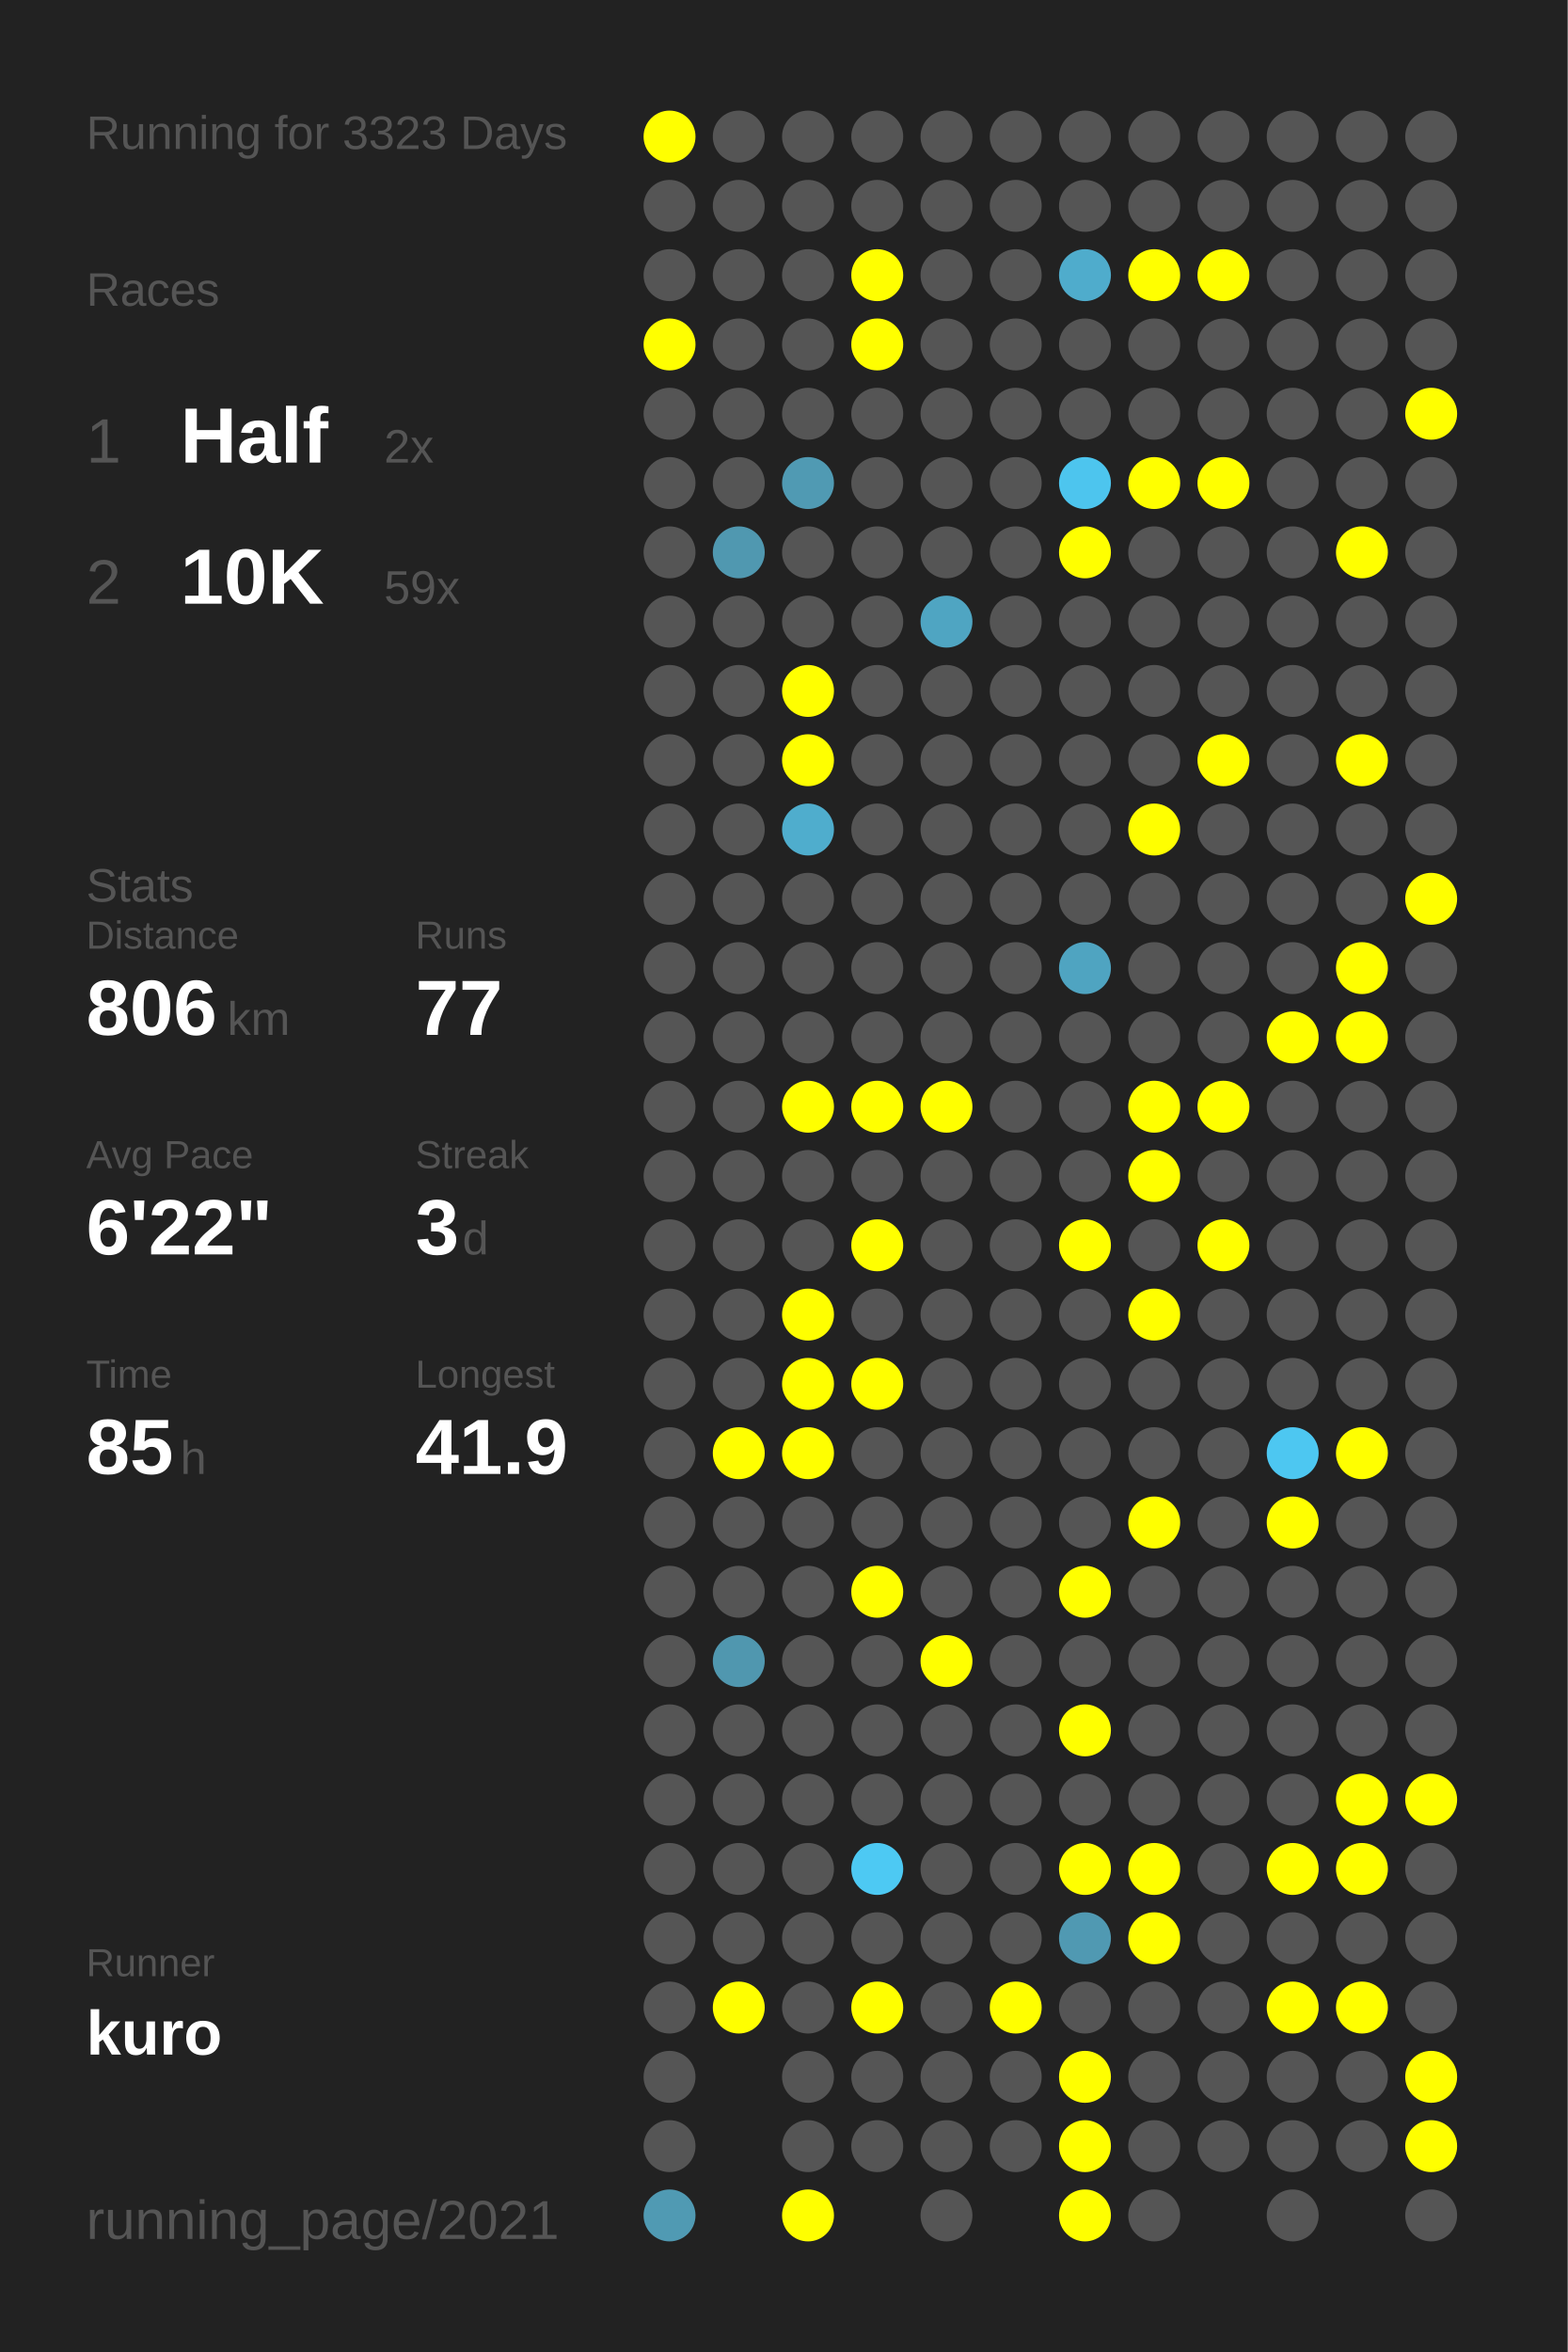
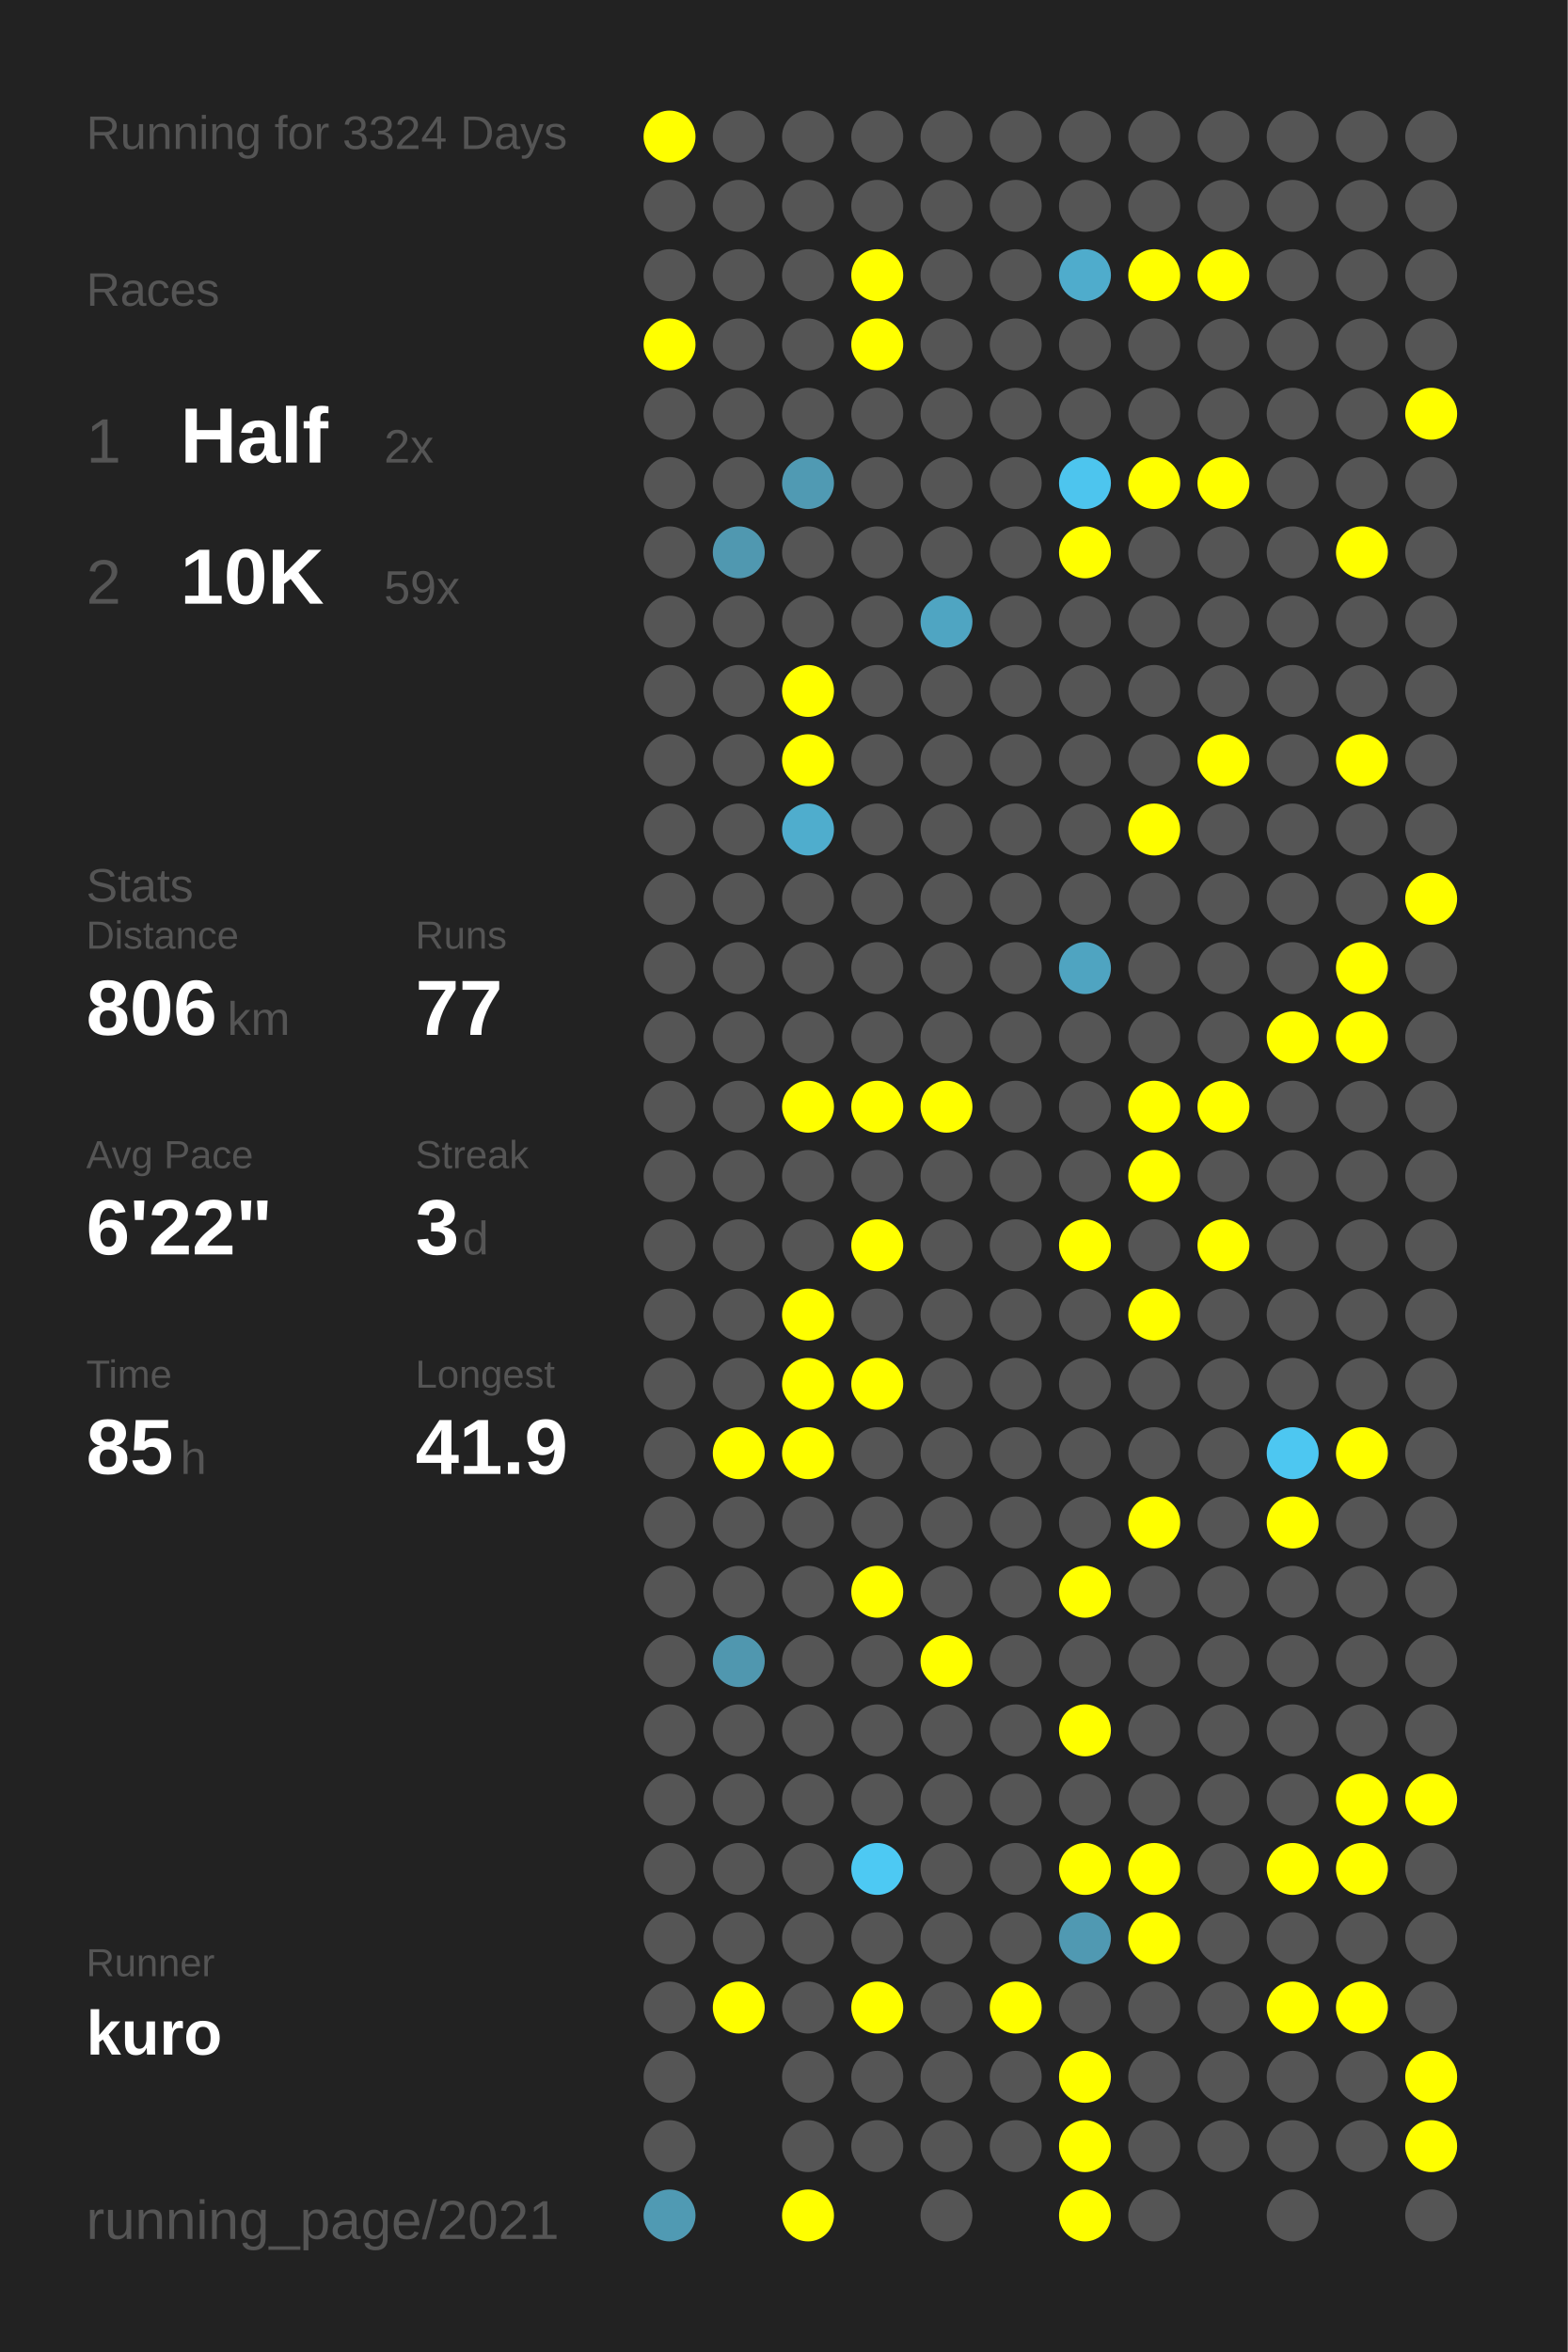
<svg xmlns="http://www.w3.org/2000/svg" baseProfile="full" height="300mm" version="1.1" viewBox="0,0,200,300" width="200mm">
  <defs />
  <rect fill="#222222" height="300" width="200" x="0" y="0" />
-   <text fill="#555555" style="font-size:6px; font-family:Arial;" x="11" y="19">Running for 3323 Days</text>
+   <text fill="#555555" style="font-size:6px; font-family:Arial;" x="11" y="19">Running for 3324 Days</text>
  <text fill="#555555" style="font-size:6px; font-family:Arial;" x="11" y="39">Races</text>
  <text fill="#555555" style="font-size:8px; font-family:Arial;" x="11" y="59">1</text>
  <text fill="#FFFFFF" style="font-size:10px; font-family:Arial; font-weight:bold;" x="23" y="59">Half</text>
  <text fill="#555555" style="font-size:6px; font-family:Arial;" x="49" y="59">2x</text>
  <text fill="#555555" style="font-size:8px; font-family:Arial;" x="11" y="77">2</text>
  <text fill="#FFFFFF" style="font-size:10px; font-family:Arial; font-weight:bold;" x="23" y="77">10K</text>
  <text fill="#555555" style="font-size:6px; font-family:Arial;" x="49" y="77">59x</text>
  <text fill="#555555" style="font-size:6px; font-family:Arial;" x="11" y="115">Stats</text>
  <text fill="#555555" style="font-size:5px; font-family:Arial;" x="11" y="121">Distance</text>
  <text fill="#FFFFFF" style="font-size:10px; font-family:Arial; font-weight:bold;" x="11" y="132">806</text>
  <text fill="#555555" style="font-size:6px; font-family:Arial;" x="29" y="132">km</text>
  <text fill="#555555" style="font-size:5px; font-family:Arial;" x="53" y="121">Runs</text>
  <text fill="#FFFFFF" style="font-size:10px; font-family:Arial; font-weight:bold;" x="53" y="132">77</text>
  <text fill="#555555" style="font-size:5px; font-family:Arial;" x="11" y="149">Avg Pace</text>
  <text fill="#FFFFFF" style="font-size:10px; font-family:Arial; font-weight:bold;" x="11" y="160">6'22"</text>
  <text fill="#555555" style="font-size:5px; font-family:Arial;" x="53" y="149">Streak</text>
  <text fill="#FFFFFF" style="font-size:10px; font-family:Arial; font-weight:bold;" x="53" y="160">3</text>
  <text fill="#555555" style="font-size:6px; font-family:Arial;" x="59" y="160">d</text>
  <text fill="#555555" style="font-size:5px; font-family:Arial;" x="11" y="177">Time</text>
  <text fill="#FFFFFF" style="font-size:10px; font-family:Arial; font-weight:bold;" x="11" y="188">85</text>
  <text fill="#555555" style="font-size:6px; font-family:Arial;" x="23" y="188">h</text>
  <text fill="#555555" style="font-size:5px; font-family:Arial;" x="53" y="177">Longest</text>
  <text fill="#FFFFFF" style="font-size:10px; font-family:Arial; font-weight:bold;" x="53" y="188">41.9</text>
  <text fill="#555555" style="font-size:5px; font-family:Arial;" x="11" y="252.065">Runner</text>
  <text fill="#FFFFFF" style="font-size:8px; font-family:Arial; font-weight:bold;" x="11" y="262.065">kuro</text>
  <text fill="#555555" style="font-size:7px; font-family:Arial;" x="11" y="285.581">running_page/2021</text>
  <circle cx="85.417" cy="17.419" fill="#FFFF00" r="3.312" />
  <circle cx="85.417" cy="26.258" fill="#555555" r="3.312" />
  <circle cx="85.417" cy="35.097" fill="#555555" r="3.312" />
  <circle cx="85.417" cy="43.935" fill="#FFFF00" r="3.312" />
  <circle cx="85.417" cy="52.774" fill="#555555" r="3.312" />
  <circle cx="85.417" cy="61.613" fill="#555555" r="3.312" />
  <circle cx="85.417" cy="70.452" fill="#555555" r="3.312" />
  <circle cx="85.417" cy="79.29" fill="#555555" r="3.312" />
  <circle cx="85.417" cy="88.129" fill="#555555" r="3.312" />
  <circle cx="85.417" cy="96.968" fill="#555555" r="3.312" />
  <circle cx="85.417" cy="105.806" fill="#555555" r="3.312" />
  <circle cx="85.417" cy="114.645" fill="#555555" r="3.312" />
  <circle cx="85.417" cy="123.484" fill="#555555" r="3.312" />
  <circle cx="85.417" cy="132.323" fill="#555555" r="3.312" />
  <circle cx="85.417" cy="141.161" fill="#555555" r="3.312" />
  <circle cx="85.417" cy="150" fill="#555555" r="3.312" />
  <circle cx="85.417" cy="158.839" fill="#555555" r="3.312" />
  <circle cx="85.417" cy="167.677" fill="#555555" r="3.312" />
  <circle cx="85.417" cy="176.516" fill="#555555" r="3.312" />
  <circle cx="85.417" cy="185.355" fill="#555555" r="3.312" />
  <circle cx="85.417" cy="194.194" fill="#555555" r="3.312" />
  <circle cx="85.417" cy="203.032" fill="#555555" r="3.312" />
  <circle cx="85.417" cy="211.871" fill="#555555" r="3.312" />
  <circle cx="85.417" cy="220.71" fill="#555555" r="3.312" />
  <circle cx="85.417" cy="229.548" fill="#555555" r="3.312" />
  <circle cx="85.417" cy="238.387" fill="#555555" r="3.312" />
  <circle cx="85.417" cy="247.226" fill="#555555" r="3.312" />
  <circle cx="85.417" cy="256.065" fill="#555555" r="3.312" />
  <circle cx="85.417" cy="264.903" fill="#555555" r="3.312" />
  <circle cx="85.417" cy="273.742" fill="#555555" r="3.312" />
  <circle cx="85.417" cy="282.581" fill="#509ab3" r="3.312" />
  <circle cx="94.25" cy="17.419" fill="#555555" r="3.312" />
  <circle cx="94.25" cy="26.258" fill="#555555" r="3.312" />
  <circle cx="94.25" cy="35.097" fill="#555555" r="3.312" />
  <circle cx="94.25" cy="43.935" fill="#555555" r="3.312" />
  <circle cx="94.25" cy="52.774" fill="#555555" r="3.312" />
  <circle cx="94.25" cy="61.613" fill="#555555" r="3.312" />
  <circle cx="94.25" cy="70.452" fill="#5098b0" r="3.312" />
  <circle cx="94.25" cy="79.29" fill="#555555" r="3.312" />
  <circle cx="94.25" cy="88.129" fill="#555555" r="3.312" />
  <circle cx="94.25" cy="96.968" fill="#555555" r="3.312" />
  <circle cx="94.25" cy="105.806" fill="#555555" r="3.312" />
  <circle cx="94.25" cy="114.645" fill="#555555" r="3.312" />
  <circle cx="94.25" cy="123.484" fill="#555555" r="3.312" />
  <circle cx="94.25" cy="132.323" fill="#555555" r="3.312" />
  <circle cx="94.25" cy="141.161" fill="#555555" r="3.312" />
  <circle cx="94.25" cy="150" fill="#555555" r="3.312" />
  <circle cx="94.25" cy="158.839" fill="#555555" r="3.312" />
  <circle cx="94.25" cy="167.677" fill="#555555" r="3.312" />
  <circle cx="94.25" cy="176.516" fill="#555555" r="3.312" />
  <circle cx="94.25" cy="185.355" fill="#FFFF00" r="3.312" />
  <circle cx="94.25" cy="194.194" fill="#555555" r="3.312" />
  <circle cx="94.25" cy="203.032" fill="#555555" r="3.312" />
  <circle cx="94.25" cy="211.871" fill="#5097af" r="3.312" />
  <circle cx="94.25" cy="220.71" fill="#555555" r="3.312" />
  <circle cx="94.25" cy="229.548" fill="#555555" r="3.312" />
  <circle cx="94.25" cy="238.387" fill="#555555" r="3.312" />
  <circle cx="94.25" cy="247.226" fill="#555555" r="3.312" />
  <circle cx="94.25" cy="256.065" fill="#FFFF00" r="3.312" />
  <circle cx="103.083" cy="17.419" fill="#555555" r="3.312" />
  <circle cx="103.083" cy="26.258" fill="#555555" r="3.312" />
  <circle cx="103.083" cy="35.097" fill="#555555" r="3.312" />
  <circle cx="103.083" cy="43.935" fill="#555555" r="3.312" />
  <circle cx="103.083" cy="52.774" fill="#555555" r="3.312" />
  <circle cx="103.083" cy="61.613" fill="#509ab3" r="3.312" />
  <circle cx="103.083" cy="70.452" fill="#555555" r="3.312" />
  <circle cx="103.083" cy="79.29" fill="#555555" r="3.312" />
  <circle cx="103.083" cy="88.129" fill="#FFFF00" r="3.312" />
  <circle cx="103.083" cy="96.968" fill="#FFFF00" r="3.312" />
  <circle cx="103.083" cy="105.806" fill="#4fadcd" r="3.312" />
  <circle cx="103.083" cy="114.645" fill="#555555" r="3.312" />
  <circle cx="103.083" cy="123.484" fill="#555555" r="3.312" />
  <circle cx="103.083" cy="132.323" fill="#555555" r="3.312" />
  <circle cx="103.083" cy="141.161" fill="#FFFF00" r="3.312" />
  <circle cx="103.083" cy="150" fill="#555555" r="3.312" />
  <circle cx="103.083" cy="158.839" fill="#555555" r="3.312" />
  <circle cx="103.083" cy="167.677" fill="#FFFF00" r="3.312" />
  <circle cx="103.083" cy="176.516" fill="#FFFF00" r="3.312" />
  <circle cx="103.083" cy="185.355" fill="#FFFF00" r="3.312" />
  <circle cx="103.083" cy="194.194" fill="#555555" r="3.312" />
  <circle cx="103.083" cy="203.032" fill="#555555" r="3.312" />
  <circle cx="103.083" cy="211.871" fill="#555555" r="3.312" />
  <circle cx="103.083" cy="220.71" fill="#555555" r="3.312" />
  <circle cx="103.083" cy="229.548" fill="#555555" r="3.312" />
  <circle cx="103.083" cy="238.387" fill="#555555" r="3.312" />
  <circle cx="103.083" cy="247.226" fill="#555555" r="3.312" />
  <circle cx="103.083" cy="256.065" fill="#555555" r="3.312" />
  <circle cx="103.083" cy="264.903" fill="#555555" r="3.312" />
  <circle cx="103.083" cy="273.742" fill="#555555" r="3.312" />
  <circle cx="103.083" cy="282.581" fill="#FFFF00" r="3.312" />
  <circle cx="111.917" cy="17.419" fill="#555555" r="3.312" />
  <circle cx="111.917" cy="26.258" fill="#555555" r="3.312" />
  <circle cx="111.917" cy="35.097" fill="#FFFF00" r="3.312" />
  <circle cx="111.917" cy="43.935" fill="#FFFF00" r="3.312" />
  <circle cx="111.917" cy="52.774" fill="#555555" r="3.312" />
  <circle cx="111.917" cy="61.613" fill="#555555" r="3.312" />
  <circle cx="111.917" cy="70.452" fill="#555555" r="3.312" />
  <circle cx="111.917" cy="79.29" fill="#555555" r="3.312" />
  <circle cx="111.917" cy="88.129" fill="#555555" r="3.312" />
  <circle cx="111.917" cy="96.968" fill="#555555" r="3.312" />
  <circle cx="111.917" cy="105.806" fill="#555555" r="3.312" />
  <circle cx="111.917" cy="114.645" fill="#555555" r="3.312" />
  <circle cx="111.917" cy="123.484" fill="#555555" r="3.312" />
  <circle cx="111.917" cy="132.323" fill="#555555" r="3.312" />
  <circle cx="111.917" cy="141.161" fill="#FFFF00" r="3.312" />
  <circle cx="111.917" cy="150" fill="#555555" r="3.312" />
  <circle cx="111.917" cy="158.839" fill="#FFFF00" r="3.312" />
  <circle cx="111.917" cy="167.677" fill="#555555" r="3.312" />
  <circle cx="111.917" cy="176.516" fill="#FFFF00" r="3.312" />
  <circle cx="111.917" cy="185.355" fill="#555555" r="3.312" />
  <circle cx="111.917" cy="194.194" fill="#555555" r="3.312" />
  <circle cx="111.917" cy="203.032" fill="#FFFF00" r="3.312" />
  <circle cx="111.917" cy="211.871" fill="#555555" r="3.312" />
  <circle cx="111.917" cy="220.71" fill="#555555" r="3.312" />
  <circle cx="111.917" cy="229.548" fill="#555555" r="3.312" />
  <circle cx="111.917" cy="238.387" fill="#4dc9f3" r="3.312" />
  <circle cx="111.917" cy="247.226" fill="#555555" r="3.312" />
  <circle cx="111.917" cy="256.065" fill="#FFFF00" r="3.312" />
  <circle cx="111.917" cy="264.903" fill="#555555" r="3.312" />
  <circle cx="111.917" cy="273.742" fill="#555555" r="3.312" />
  <circle cx="120.75" cy="17.419" fill="#555555" r="3.312" />
  <circle cx="120.75" cy="26.258" fill="#555555" r="3.312" />
  <circle cx="120.75" cy="35.097" fill="#555555" r="3.312" />
  <circle cx="120.75" cy="43.935" fill="#555555" r="3.312" />
  <circle cx="120.75" cy="52.774" fill="#555555" r="3.312" />
  <circle cx="120.75" cy="61.613" fill="#555555" r="3.312" />
  <circle cx="120.75" cy="70.452" fill="#555555" r="3.312" />
  <circle cx="120.75" cy="79.29" fill="#4fa5c2" r="3.312" />
  <circle cx="120.75" cy="88.129" fill="#555555" r="3.312" />
  <circle cx="120.75" cy="96.968" fill="#555555" r="3.312" />
  <circle cx="120.75" cy="105.806" fill="#555555" r="3.312" />
  <circle cx="120.75" cy="114.645" fill="#555555" r="3.312" />
  <circle cx="120.75" cy="123.484" fill="#555555" r="3.312" />
  <circle cx="120.75" cy="132.323" fill="#555555" r="3.312" />
  <circle cx="120.75" cy="141.161" fill="#FFFF00" r="3.312" />
  <circle cx="120.75" cy="150" fill="#555555" r="3.312" />
  <circle cx="120.75" cy="158.839" fill="#555555" r="3.312" />
  <circle cx="120.75" cy="167.677" fill="#555555" r="3.312" />
  <circle cx="120.75" cy="176.516" fill="#555555" r="3.312" />
  <circle cx="120.75" cy="185.355" fill="#555555" r="3.312" />
  <circle cx="120.75" cy="194.194" fill="#555555" r="3.312" />
  <circle cx="120.75" cy="203.032" fill="#555555" r="3.312" />
  <circle cx="120.75" cy="211.871" fill="#FFFF00" r="3.312" />
  <circle cx="120.75" cy="220.71" fill="#555555" r="3.312" />
  <circle cx="120.75" cy="229.548" fill="#555555" r="3.312" />
  <circle cx="120.75" cy="238.387" fill="#555555" r="3.312" />
  <circle cx="120.75" cy="247.226" fill="#555555" r="3.312" />
  <circle cx="120.75" cy="256.065" fill="#555555" r="3.312" />
  <circle cx="120.75" cy="264.903" fill="#555555" r="3.312" />
  <circle cx="120.75" cy="273.742" fill="#555555" r="3.312" />
  <circle cx="120.75" cy="282.581" fill="#555555" r="3.312" />
  <circle cx="129.583" cy="17.419" fill="#555555" r="3.312" />
  <circle cx="129.583" cy="26.258" fill="#555555" r="3.312" />
  <circle cx="129.583" cy="35.097" fill="#555555" r="3.312" />
  <circle cx="129.583" cy="43.935" fill="#555555" r="3.312" />
  <circle cx="129.583" cy="52.774" fill="#555555" r="3.312" />
  <circle cx="129.583" cy="61.613" fill="#555555" r="3.312" />
  <circle cx="129.583" cy="70.452" fill="#555555" r="3.312" />
  <circle cx="129.583" cy="79.29" fill="#555555" r="3.312" />
  <circle cx="129.583" cy="88.129" fill="#555555" r="3.312" />
  <circle cx="129.583" cy="96.968" fill="#555555" r="3.312" />
  <circle cx="129.583" cy="105.806" fill="#555555" r="3.312" />
  <circle cx="129.583" cy="114.645" fill="#555555" r="3.312" />
  <circle cx="129.583" cy="123.484" fill="#555555" r="3.312" />
  <circle cx="129.583" cy="132.323" fill="#555555" r="3.312" />
  <circle cx="129.583" cy="141.161" fill="#555555" r="3.312" />
  <circle cx="129.583" cy="150" fill="#555555" r="3.312" />
  <circle cx="129.583" cy="158.839" fill="#555555" r="3.312" />
  <circle cx="129.583" cy="167.677" fill="#555555" r="3.312" />
  <circle cx="129.583" cy="176.516" fill="#555555" r="3.312" />
  <circle cx="129.583" cy="185.355" fill="#555555" r="3.312" />
  <circle cx="129.583" cy="194.194" fill="#555555" r="3.312" />
  <circle cx="129.583" cy="203.032" fill="#555555" r="3.312" />
  <circle cx="129.583" cy="211.871" fill="#555555" r="3.312" />
  <circle cx="129.583" cy="220.71" fill="#555555" r="3.312" />
  <circle cx="129.583" cy="229.548" fill="#555555" r="3.312" />
  <circle cx="129.583" cy="238.387" fill="#555555" r="3.312" />
  <circle cx="129.583" cy="247.226" fill="#555555" r="3.312" />
  <circle cx="129.583" cy="256.065" fill="#FFFF00" r="3.312" />
  <circle cx="129.583" cy="264.903" fill="#555555" r="3.312" />
  <circle cx="129.583" cy="273.742" fill="#555555" r="3.312" />
  <circle cx="138.417" cy="17.419" fill="#555555" r="3.312" />
  <circle cx="138.417" cy="26.258" fill="#555555" r="3.312" />
  <circle cx="138.417" cy="35.097" fill="#4faccc" r="3.312" />
  <circle cx="138.417" cy="43.935" fill="#555555" r="3.312" />
  <circle cx="138.417" cy="52.774" fill="#555555" r="3.312" />
  <circle cx="138.417" cy="61.613" fill="#4dc5ee" r="3.312" />
  <circle cx="138.417" cy="70.452" fill="#FFFF00" r="3.312" />
  <circle cx="138.417" cy="79.29" fill="#555555" r="3.312" />
  <circle cx="138.417" cy="88.129" fill="#555555" r="3.312" />
  <circle cx="138.417" cy="96.968" fill="#555555" r="3.312" />
  <circle cx="138.417" cy="105.806" fill="#555555" r="3.312" />
  <circle cx="138.417" cy="114.645" fill="#555555" r="3.312" />
  <circle cx="138.417" cy="123.484" fill="#4fa4c1" r="3.312" />
  <circle cx="138.417" cy="132.323" fill="#555555" r="3.312" />
  <circle cx="138.417" cy="141.161" fill="#555555" r="3.312" />
  <circle cx="138.417" cy="150" fill="#555555" r="3.312" />
  <circle cx="138.417" cy="158.839" fill="#FFFF00" r="3.312" />
  <circle cx="138.417" cy="167.677" fill="#555555" r="3.312" />
  <circle cx="138.417" cy="176.516" fill="#555555" r="3.312" />
  <circle cx="138.417" cy="185.355" fill="#555555" r="3.312" />
  <circle cx="138.417" cy="194.194" fill="#555555" r="3.312" />
  <circle cx="138.417" cy="203.032" fill="#FFFF00" r="3.312" />
  <circle cx="138.417" cy="211.871" fill="#555555" r="3.312" />
  <circle cx="138.417" cy="220.71" fill="#FFFF00" r="3.312" />
  <circle cx="138.417" cy="229.548" fill="#555555" r="3.312" />
  <circle cx="138.417" cy="238.387" fill="#FFFF00" r="3.312" />
  <circle cx="138.417" cy="247.226" fill="#5099b2" r="3.312" />
  <circle cx="138.417" cy="256.065" fill="#555555" r="3.312" />
  <circle cx="138.417" cy="264.903" fill="#FFFF00" r="3.312" />
  <circle cx="138.417" cy="273.742" fill="#FFFF00" r="3.312" />
  <circle cx="138.417" cy="282.581" fill="#FFFF00" r="3.312" />
  <circle cx="147.25" cy="17.419" fill="#555555" r="3.312" />
  <circle cx="147.25" cy="26.258" fill="#555555" r="3.312" />
  <circle cx="147.25" cy="35.097" fill="#FFFF00" r="3.312" />
  <circle cx="147.25" cy="43.935" fill="#555555" r="3.312" />
  <circle cx="147.25" cy="52.774" fill="#555555" r="3.312" />
  <circle cx="147.25" cy="61.613" fill="#FFFF00" r="3.312" />
  <circle cx="147.25" cy="70.452" fill="#555555" r="3.312" />
  <circle cx="147.25" cy="79.29" fill="#555555" r="3.312" />
  <circle cx="147.25" cy="88.129" fill="#555555" r="3.312" />
  <circle cx="147.25" cy="96.968" fill="#555555" r="3.312" />
  <circle cx="147.25" cy="105.806" fill="#FFFF00" r="3.312" />
  <circle cx="147.25" cy="114.645" fill="#555555" r="3.312" />
  <circle cx="147.25" cy="123.484" fill="#555555" r="3.312" />
  <circle cx="147.25" cy="132.323" fill="#555555" r="3.312" />
  <circle cx="147.25" cy="141.161" fill="#FFFF00" r="3.312" />
  <circle cx="147.25" cy="150" fill="#FFFF00" r="3.312" />
  <circle cx="147.25" cy="158.839" fill="#555555" r="3.312" />
  <circle cx="147.25" cy="167.677" fill="#FFFF00" r="3.312" />
  <circle cx="147.25" cy="176.516" fill="#555555" r="3.312" />
  <circle cx="147.25" cy="185.355" fill="#555555" r="3.312" />
  <circle cx="147.25" cy="194.194" fill="#FFFF00" r="3.312" />
  <circle cx="147.25" cy="203.032" fill="#555555" r="3.312" />
  <circle cx="147.25" cy="211.871" fill="#555555" r="3.312" />
  <circle cx="147.25" cy="220.71" fill="#555555" r="3.312" />
  <circle cx="147.25" cy="229.548" fill="#555555" r="3.312" />
  <circle cx="147.25" cy="238.387" fill="#FFFF00" r="3.312" />
  <circle cx="147.25" cy="247.226" fill="#FFFF00" r="3.312" />
  <circle cx="147.25" cy="256.065" fill="#555555" r="3.312" />
  <circle cx="147.25" cy="264.903" fill="#555555" r="3.312" />
  <circle cx="147.25" cy="273.742" fill="#555555" r="3.312" />
  <circle cx="147.25" cy="282.581" fill="#555555" r="3.312" />
  <circle cx="156.083" cy="17.419" fill="#555555" r="3.312" />
  <circle cx="156.083" cy="26.258" fill="#555555" r="3.312" />
  <circle cx="156.083" cy="35.097" fill="#FFFF00" r="3.312" />
  <circle cx="156.083" cy="43.935" fill="#555555" r="3.312" />
  <circle cx="156.083" cy="52.774" fill="#555555" r="3.312" />
  <circle cx="156.083" cy="61.613" fill="#FFFF00" r="3.312" />
  <circle cx="156.083" cy="70.452" fill="#555555" r="3.312" />
  <circle cx="156.083" cy="79.29" fill="#555555" r="3.312" />
  <circle cx="156.083" cy="88.129" fill="#555555" r="3.312" />
  <circle cx="156.083" cy="96.968" fill="#FFFF00" r="3.312" />
  <circle cx="156.083" cy="105.806" fill="#555555" r="3.312" />
  <circle cx="156.083" cy="114.645" fill="#555555" r="3.312" />
  <circle cx="156.083" cy="123.484" fill="#555555" r="3.312" />
  <circle cx="156.083" cy="132.323" fill="#555555" r="3.312" />
  <circle cx="156.083" cy="141.161" fill="#FFFF00" r="3.312" />
  <circle cx="156.083" cy="150" fill="#555555" r="3.312" />
  <circle cx="156.083" cy="158.839" fill="#FFFF00" r="3.312" />
  <circle cx="156.083" cy="167.677" fill="#555555" r="3.312" />
  <circle cx="156.083" cy="176.516" fill="#555555" r="3.312" />
  <circle cx="156.083" cy="185.355" fill="#555555" r="3.312" />
  <circle cx="156.083" cy="194.194" fill="#555555" r="3.312" />
  <circle cx="156.083" cy="203.032" fill="#555555" r="3.312" />
  <circle cx="156.083" cy="211.871" fill="#555555" r="3.312" />
  <circle cx="156.083" cy="220.71" fill="#555555" r="3.312" />
  <circle cx="156.083" cy="229.548" fill="#555555" r="3.312" />
  <circle cx="156.083" cy="238.387" fill="#555555" r="3.312" />
  <circle cx="156.083" cy="247.226" fill="#555555" r="3.312" />
  <circle cx="156.083" cy="256.065" fill="#555555" r="3.312" />
  <circle cx="156.083" cy="264.903" fill="#555555" r="3.312" />
  <circle cx="156.083" cy="273.742" fill="#555555" r="3.312" />
  <circle cx="164.917" cy="17.419" fill="#555555" r="3.312" />
  <circle cx="164.917" cy="26.258" fill="#555555" r="3.312" />
  <circle cx="164.917" cy="35.097" fill="#555555" r="3.312" />
  <circle cx="164.917" cy="43.935" fill="#555555" r="3.312" />
  <circle cx="164.917" cy="52.774" fill="#555555" r="3.312" />
  <circle cx="164.917" cy="61.613" fill="#555555" r="3.312" />
  <circle cx="164.917" cy="70.452" fill="#555555" r="3.312" />
  <circle cx="164.917" cy="79.29" fill="#555555" r="3.312" />
  <circle cx="164.917" cy="88.129" fill="#555555" r="3.312" />
  <circle cx="164.917" cy="96.968" fill="#555555" r="3.312" />
  <circle cx="164.917" cy="105.806" fill="#555555" r="3.312" />
  <circle cx="164.917" cy="114.645" fill="#555555" r="3.312" />
  <circle cx="164.917" cy="123.484" fill="#555555" r="3.312" />
  <circle cx="164.917" cy="132.323" fill="#FFFF00" r="3.312" />
  <circle cx="164.917" cy="141.161" fill="#555555" r="3.312" />
  <circle cx="164.917" cy="150" fill="#555555" r="3.312" />
  <circle cx="164.917" cy="158.839" fill="#555555" r="3.312" />
  <circle cx="164.917" cy="167.677" fill="#555555" r="3.312" />
  <circle cx="164.917" cy="176.516" fill="#555555" r="3.312" />
  <circle cx="164.917" cy="185.355" fill="#4dc7f1" r="3.312" />
  <circle cx="164.917" cy="194.194" fill="#FFFF00" r="3.312" />
  <circle cx="164.917" cy="203.032" fill="#555555" r="3.312" />
  <circle cx="164.917" cy="211.871" fill="#555555" r="3.312" />
  <circle cx="164.917" cy="220.71" fill="#555555" r="3.312" />
  <circle cx="164.917" cy="229.548" fill="#555555" r="3.312" />
  <circle cx="164.917" cy="238.387" fill="#FFFF00" r="3.312" />
  <circle cx="164.917" cy="247.226" fill="#555555" r="3.312" />
  <circle cx="164.917" cy="256.065" fill="#FFFF00" r="3.312" />
  <circle cx="164.917" cy="264.903" fill="#555555" r="3.312" />
  <circle cx="164.917" cy="273.742" fill="#555555" r="3.312" />
  <circle cx="164.917" cy="282.581" fill="#555555" r="3.312" />
  <circle cx="173.75" cy="17.419" fill="#555555" r="3.312" />
  <circle cx="173.75" cy="26.258" fill="#555555" r="3.312" />
  <circle cx="173.75" cy="35.097" fill="#555555" r="3.312" />
  <circle cx="173.75" cy="43.935" fill="#555555" r="3.312" />
  <circle cx="173.75" cy="52.774" fill="#555555" r="3.312" />
  <circle cx="173.75" cy="61.613" fill="#555555" r="3.312" />
  <circle cx="173.75" cy="70.452" fill="#FFFF00" r="3.312" />
  <circle cx="173.75" cy="79.29" fill="#555555" r="3.312" />
  <circle cx="173.75" cy="88.129" fill="#555555" r="3.312" />
  <circle cx="173.75" cy="96.968" fill="#FFFF00" r="3.312" />
  <circle cx="173.75" cy="105.806" fill="#555555" r="3.312" />
  <circle cx="173.75" cy="114.645" fill="#555555" r="3.312" />
  <circle cx="173.75" cy="123.484" fill="#FFFF00" r="3.312" />
  <circle cx="173.75" cy="132.323" fill="#FFFF00" r="3.312" />
  <circle cx="173.75" cy="141.161" fill="#555555" r="3.312" />
  <circle cx="173.75" cy="150" fill="#555555" r="3.312" />
  <circle cx="173.75" cy="158.839" fill="#555555" r="3.312" />
  <circle cx="173.75" cy="167.677" fill="#555555" r="3.312" />
  <circle cx="173.75" cy="176.516" fill="#555555" r="3.312" />
  <circle cx="173.75" cy="185.355" fill="#FFFF00" r="3.312" />
  <circle cx="173.75" cy="194.194" fill="#555555" r="3.312" />
  <circle cx="173.75" cy="203.032" fill="#555555" r="3.312" />
  <circle cx="173.75" cy="211.871" fill="#555555" r="3.312" />
  <circle cx="173.75" cy="220.71" fill="#555555" r="3.312" />
  <circle cx="173.75" cy="229.548" fill="#FFFF00" r="3.312" />
  <circle cx="173.75" cy="238.387" fill="#FFFF00" r="3.312" />
  <circle cx="173.75" cy="247.226" fill="#555555" r="3.312" />
  <circle cx="173.75" cy="256.065" fill="#FFFF00" r="3.312" />
  <circle cx="173.75" cy="264.903" fill="#555555" r="3.312" />
  <circle cx="173.75" cy="273.742" fill="#555555" r="3.312" />
  <circle cx="182.583" cy="17.419" fill="#555555" r="3.312" />
  <circle cx="182.583" cy="26.258" fill="#555555" r="3.312" />
  <circle cx="182.583" cy="35.097" fill="#555555" r="3.312" />
  <circle cx="182.583" cy="43.935" fill="#555555" r="3.312" />
  <circle cx="182.583" cy="52.774" fill="#FFFF00" r="3.312" />
  <circle cx="182.583" cy="61.613" fill="#555555" r="3.312" />
  <circle cx="182.583" cy="70.452" fill="#555555" r="3.312" />
  <circle cx="182.583" cy="79.29" fill="#555555" r="3.312" />
  <circle cx="182.583" cy="88.129" fill="#555555" r="3.312" />
  <circle cx="182.583" cy="96.968" fill="#555555" r="3.312" />
  <circle cx="182.583" cy="105.806" fill="#555555" r="3.312" />
  <circle cx="182.583" cy="114.645" fill="#FFFF00" r="3.312" />
  <circle cx="182.583" cy="123.484" fill="#555555" r="3.312" />
  <circle cx="182.583" cy="132.323" fill="#555555" r="3.312" />
  <circle cx="182.583" cy="141.161" fill="#555555" r="3.312" />
  <circle cx="182.583" cy="150" fill="#555555" r="3.312" />
  <circle cx="182.583" cy="158.839" fill="#555555" r="3.312" />
  <circle cx="182.583" cy="167.677" fill="#555555" r="3.312" />
  <circle cx="182.583" cy="176.516" fill="#555555" r="3.312" />
  <circle cx="182.583" cy="185.355" fill="#555555" r="3.312" />
  <circle cx="182.583" cy="194.194" fill="#555555" r="3.312" />
  <circle cx="182.583" cy="203.032" fill="#555555" r="3.312" />
  <circle cx="182.583" cy="211.871" fill="#555555" r="3.312" />
  <circle cx="182.583" cy="220.71" fill="#555555" r="3.312" />
  <circle cx="182.583" cy="229.548" fill="#FFFF00" r="3.312" />
  <circle cx="182.583" cy="238.387" fill="#555555" r="3.312" />
  <circle cx="182.583" cy="247.226" fill="#555555" r="3.312" />
  <circle cx="182.583" cy="256.065" fill="#555555" r="3.312" />
  <circle cx="182.583" cy="264.903" fill="#FFFF00" r="3.312" />
  <circle cx="182.583" cy="273.742" fill="#FFFF00" r="3.312" />
  <circle cx="182.583" cy="282.581" fill="#555555" r="3.312" />
</svg>
